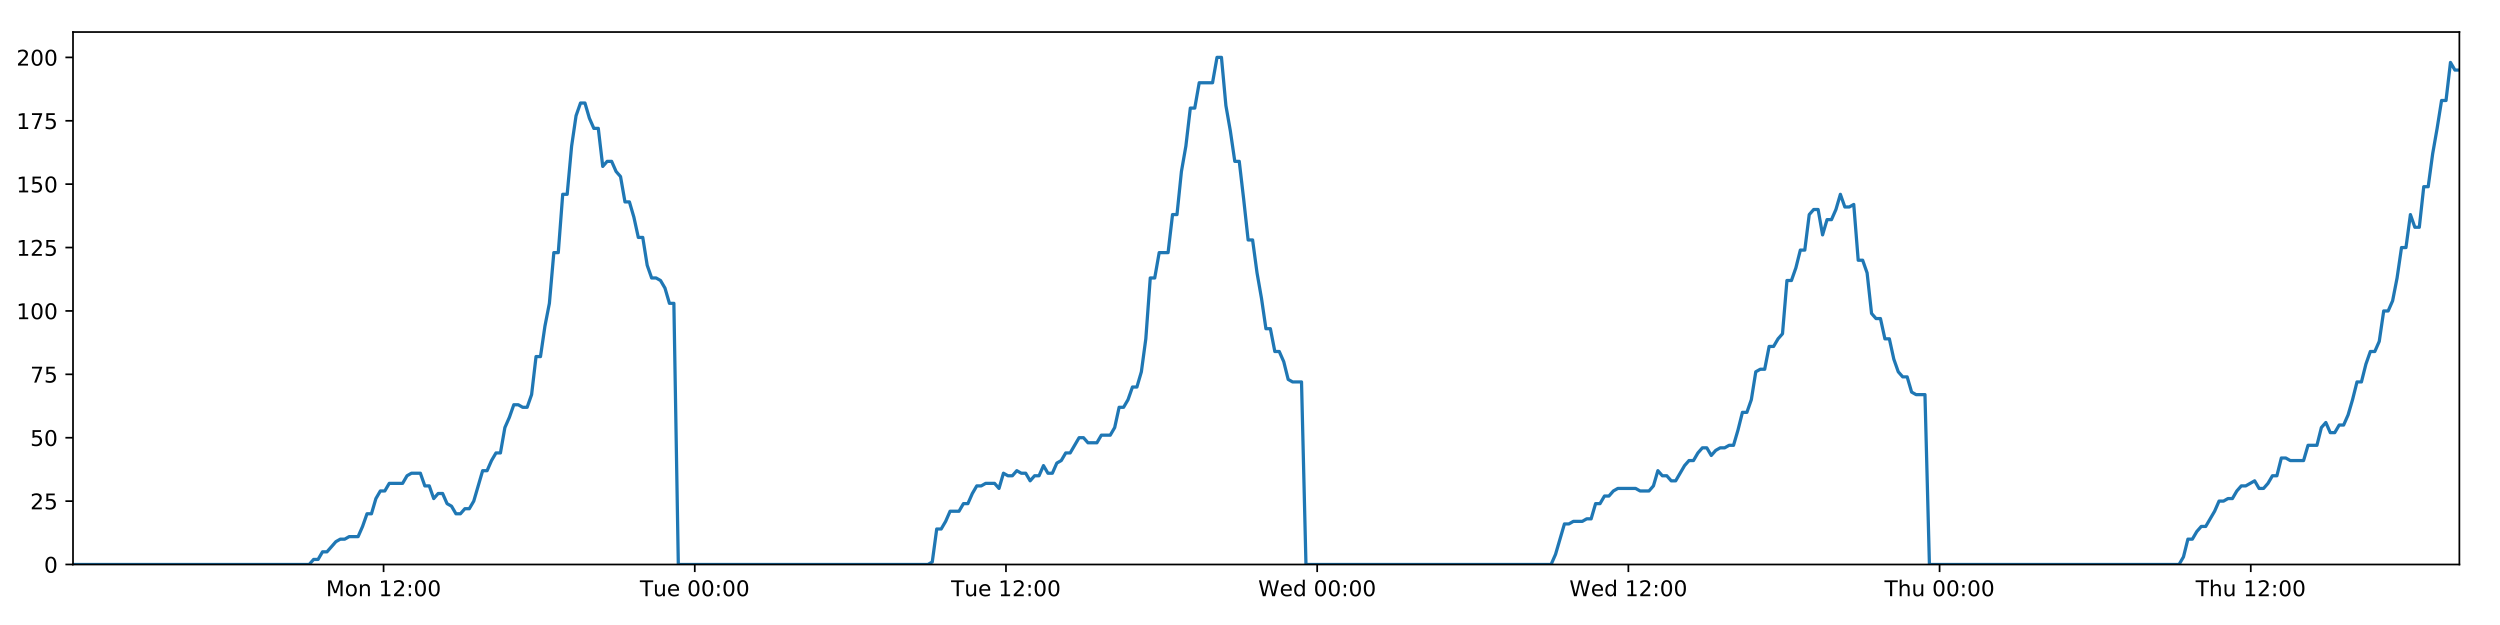
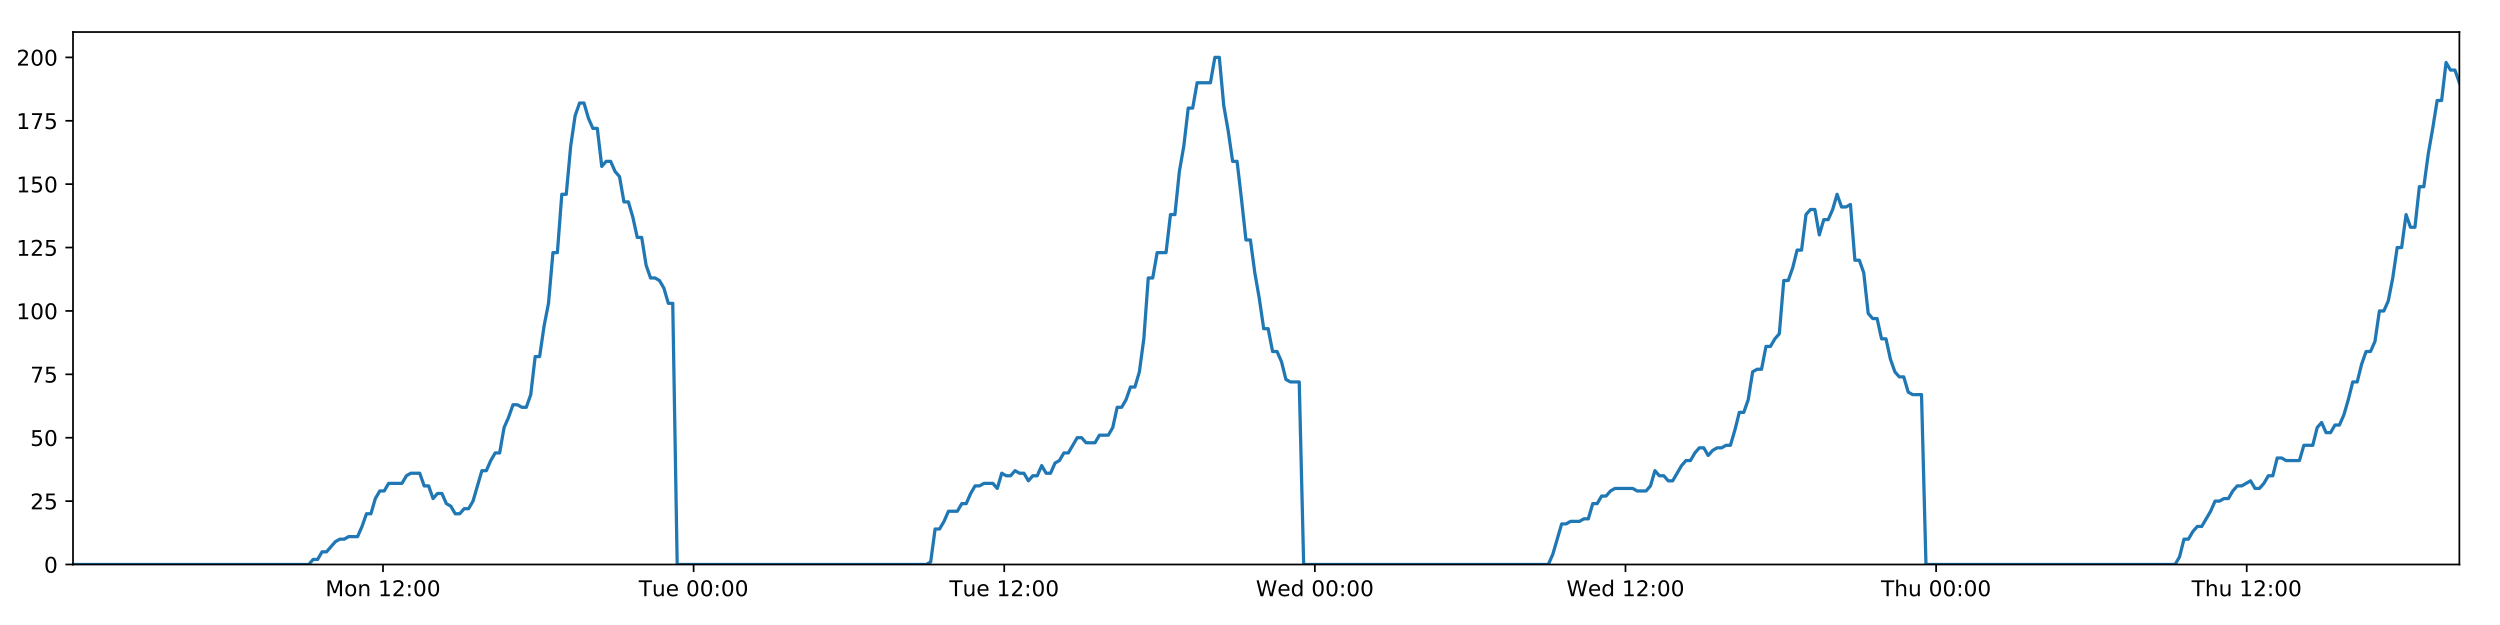
<svg xmlns="http://www.w3.org/2000/svg" xmlns:xlink="http://www.w3.org/1999/xlink" height="288pt" version="1.1" viewBox="0 0 1152 288" width="1152pt">
  <defs>
    <style type="text/css">
*{stroke-linecap:butt;stroke-linejoin:round;}
  </style>
  </defs>
  <g id="figure_1">
    <g id="patch_1">
      <path d="M 0 288  L 1152 288  L 1152 0  L 0 0  z " style="fill:#ffffff;" />
    </g>
    <g id="axes_1">
      <g id="patch_2">
        <path d="M 33.64 260.12  L 1133.28 260.12  L 1133.28 14.76  L 33.64 14.76  z " style="fill:#ffffff;" />
      </g>
      <g id="matplotlib.axis_1">
        <g id="xtick_1">
          <g id="line2d_1">
            <defs>
-               <path d="M 0 0  L 0 3.5  " id="m05170f59dd" style="stroke:#000000;stroke-width:0.8;" />
-             </defs>
-             <g>
-               <use style="stroke:#000000;stroke-width:0.8;" x="176.75" xlink:href="#m05170f59dd" y="260.12" />
+               <path d="M 0 0  L 0 3.5  " id="ma4da177a2d" style="stroke:#000000;stroke-width:0.8;" />
+             </defs>
+             <g>
+               <use style="stroke:#000000;stroke-width:0.8;" x="176.484" xlink:href="#ma4da177a2d" y="260.12" />
            </g>
          </g>
          <g id="text_1">
            <defs>
              <path d="M 9.812 72.906  L 24.516 72.906  L 43.109 23.297  L 61.812 72.906  L 76.516 72.906  L 76.516 0  L 66.891 0  L 66.891 64.016  L 48.094 14.016  L 38.188 14.016  L 19.391 64.016  L 19.391 0  L 9.812 0  z " id="DejaVuSans-77" />
              <path d="M 30.609 48.391  Q 23.391 48.391 19.188 42.75  Q 14.984 37.109 14.984 27.297  Q 14.984 17.484 19.156 11.844  Q 23.344 6.203 30.609 6.203  Q 37.797 6.203 41.984 11.859  Q 46.188 17.531 46.188 27.297  Q 46.188 37.016 41.984 42.703  Q 37.797 48.391 30.609 48.391  z M 30.609 56  Q 42.328 56 49.016 48.375  Q 55.719 40.766 55.719 27.297  Q 55.719 13.875 49.016 6.219  Q 42.328 -1.422 30.609 -1.422  Q 18.844 -1.422 12.172 6.219  Q 5.516 13.875 5.516 27.297  Q 5.516 40.766 12.172 48.375  Q 18.844 56 30.609 56  z " id="DejaVuSans-111" />
              <path d="M 54.891 33.016  L 54.891 0  L 45.906 0  L 45.906 32.719  Q 45.906 40.484 42.875 44.328  Q 39.844 48.188 33.797 48.188  Q 26.516 48.188 22.312 43.547  Q 18.109 38.922 18.109 30.906  L 18.109 0  L 9.078 0  L 9.078 54.688  L 18.109 54.688  L 18.109 46.188  Q 21.344 51.125 25.703 53.562  Q 30.078 56 35.797 56  Q 45.219 56 50.047 50.172  Q 54.891 44.344 54.891 33.016  z " id="DejaVuSans-110" />
              <path id="DejaVuSans-32" />
              <path d="M 12.406 8.297  L 28.516 8.297  L 28.516 63.922  L 10.984 60.406  L 10.984 69.391  L 28.422 72.906  L 38.281 72.906  L 38.281 8.297  L 54.391 8.297  L 54.391 0  L 12.406 0  z " id="DejaVuSans-49" />
              <path d="M 19.188 8.297  L 53.609 8.297  L 53.609 0  L 7.328 0  L 7.328 8.297  Q 12.938 14.109 22.625 23.891  Q 32.328 33.688 34.812 36.531  Q 39.547 41.844 41.422 45.531  Q 43.312 49.219 43.312 52.781  Q 43.312 58.594 39.234 62.25  Q 35.156 65.922 28.609 65.922  Q 23.969 65.922 18.812 64.312  Q 13.672 62.703 7.812 59.422  L 7.812 69.391  Q 13.766 71.781 18.938 73  Q 24.125 74.219 28.422 74.219  Q 39.75 74.219 46.484 68.547  Q 53.219 62.891 53.219 53.422  Q 53.219 48.922 51.531 44.891  Q 49.859 40.875 45.406 35.406  Q 44.188 33.984 37.641 27.219  Q 31.109 20.453 19.188 8.297  z " id="DejaVuSans-50" />
              <path d="M 11.719 12.406  L 22.016 12.406  L 22.016 0  L 11.719 0  z M 11.719 51.703  L 22.016 51.703  L 22.016 39.312  L 11.719 39.312  z " id="DejaVuSans-58" />
              <path d="M 31.781 66.406  Q 24.172 66.406 20.328 58.906  Q 16.5 51.422 16.5 36.375  Q 16.5 21.391 20.328 13.891  Q 24.172 6.391 31.781 6.391  Q 39.453 6.391 43.281 13.891  Q 47.125 21.391 47.125 36.375  Q 47.125 51.422 43.281 58.906  Q 39.453 66.406 31.781 66.406  z M 31.781 74.219  Q 44.047 74.219 50.516 64.516  Q 56.984 54.828 56.984 36.375  Q 56.984 17.969 50.516 8.266  Q 44.047 -1.422 31.781 -1.422  Q 19.531 -1.422 13.062 8.266  Q 6.594 17.969 6.594 36.375  Q 6.594 54.828 13.062 64.516  Q 19.531 74.219 31.781 74.219  z " id="DejaVuSans-48" />
            </defs>
-             <g transform="translate(150.2098 274.7184)scale(0.1 -0.1)">
+             <g transform="translate(149.9434 274.7184)scale(0.1 -0.1)">
              <use xlink:href="#DejaVuSans-77" />
              <use x="86.279" xlink:href="#DejaVuSans-111" />
              <use x="147.461" xlink:href="#DejaVuSans-110" />
              <use x="210.84" xlink:href="#DejaVuSans-32" />
              <use x="242.627" xlink:href="#DejaVuSans-49" />
              <use x="306.25" xlink:href="#DejaVuSans-50" />
              <use x="369.873" xlink:href="#DejaVuSans-58" />
              <use x="403.564" xlink:href="#DejaVuSans-48" />
              <use x="467.188" xlink:href="#DejaVuSans-48" />
            </g>
          </g>
        </g>
        <g id="xtick_2">
          <g id="line2d_2">
            <g>
-               <use style="stroke:#000000;stroke-width:0.8;" x="320.152" xlink:href="#m05170f59dd" y="260.12" />
+               <use style="stroke:#000000;stroke-width:0.8;" x="319.618" xlink:href="#ma4da177a2d" y="260.12" />
            </g>
          </g>
          <g id="text_2">
            <defs>
              <path d="M -0.297 72.906  L 61.375 72.906  L 61.375 64.594  L 35.5 64.594  L 35.5 0  L 25.594 0  L 25.594 64.594  L -0.297 64.594  z " id="DejaVuSans-84" />
              <path d="M 8.5 21.578  L 8.5 54.688  L 17.484 54.688  L 17.484 21.922  Q 17.484 14.156 20.5 10.266  Q 23.531 6.391 29.594 6.391  Q 36.859 6.391 41.078 11.031  Q 45.312 15.672 45.312 23.688  L 45.312 54.688  L 54.297 54.688  L 54.297 0  L 45.312 0  L 45.312 8.406  Q 42.047 3.422 37.719 1  Q 33.406 -1.422 27.688 -1.422  Q 18.266 -1.422 13.375 4.438  Q 8.5 10.297 8.5 21.578  z M 31.109 56  z " id="DejaVuSans-117" />
              <path d="M 56.203 29.594  L 56.203 25.203  L 14.891 25.203  Q 15.484 15.922 20.484 11.062  Q 25.484 6.203 34.422 6.203  Q 39.594 6.203 44.453 7.469  Q 49.312 8.734 54.109 11.281  L 54.109 2.781  Q 49.266 0.734 44.188 -0.344  Q 39.109 -1.422 33.891 -1.422  Q 20.797 -1.422 13.156 6.188  Q 5.516 13.812 5.516 26.812  Q 5.516 40.234 12.766 48.109  Q 20.016 56 32.328 56  Q 43.359 56 49.781 48.891  Q 56.203 41.797 56.203 29.594  z M 47.219 32.234  Q 47.125 39.594 43.094 43.984  Q 39.062 48.391 32.422 48.391  Q 24.906 48.391 20.391 44.141  Q 15.875 39.891 15.188 32.172  z " id="DejaVuSans-101" />
            </defs>
-             <g transform="translate(294.8656 274.7184)scale(0.1 -0.1)">
+             <g transform="translate(294.3324 274.7184)scale(0.1 -0.1)">
              <use xlink:href="#DejaVuSans-84" />
              <use x="60.85" xlink:href="#DejaVuSans-117" />
              <use x="124.229" xlink:href="#DejaVuSans-101" />
              <use x="185.752" xlink:href="#DejaVuSans-32" />
              <use x="217.539" xlink:href="#DejaVuSans-48" />
              <use x="281.162" xlink:href="#DejaVuSans-48" />
              <use x="344.785" xlink:href="#DejaVuSans-58" />
              <use x="378.477" xlink:href="#DejaVuSans-48" />
              <use x="442.1" xlink:href="#DejaVuSans-48" />
            </g>
          </g>
        </g>
        <g id="xtick_3">
          <g id="line2d_3">
            <g>
-               <use style="stroke:#000000;stroke-width:0.8;" x="463.553" xlink:href="#m05170f59dd" y="260.12" />
+               <use style="stroke:#000000;stroke-width:0.8;" x="462.753" xlink:href="#ma4da177a2d" y="260.12" />
            </g>
          </g>
          <g id="text_3">
-             <g transform="translate(438.2668 274.7184)scale(0.1 -0.1)">
+             <g transform="translate(437.4666 274.7184)scale(0.1 -0.1)">
              <use xlink:href="#DejaVuSans-84" />
              <use x="60.85" xlink:href="#DejaVuSans-117" />
              <use x="124.229" xlink:href="#DejaVuSans-101" />
              <use x="185.752" xlink:href="#DejaVuSans-32" />
              <use x="217.539" xlink:href="#DejaVuSans-49" />
              <use x="281.162" xlink:href="#DejaVuSans-50" />
              <use x="344.785" xlink:href="#DejaVuSans-58" />
              <use x="378.477" xlink:href="#DejaVuSans-48" />
              <use x="442.1" xlink:href="#DejaVuSans-48" />
            </g>
          </g>
        </g>
        <g id="xtick_4">
          <g id="line2d_4">
            <g>
-               <use style="stroke:#000000;stroke-width:0.8;" x="606.954" xlink:href="#m05170f59dd" y="260.12" />
+               <use style="stroke:#000000;stroke-width:0.8;" x="605.887" xlink:href="#ma4da177a2d" y="260.12" />
            </g>
          </g>
          <g id="text_4">
            <defs>
              <path d="M 3.328 72.906  L 13.281 72.906  L 28.609 11.281  L 43.891 72.906  L 54.984 72.906  L 70.312 11.281  L 85.594 72.906  L 95.609 72.906  L 77.297 0  L 64.891 0  L 49.516 63.281  L 33.984 0  L 21.578 0  z " id="DejaVuSans-87" />
              <path d="M 45.406 46.391  L 45.406 75.984  L 54.391 75.984  L 54.391 0  L 45.406 0  L 45.406 8.203  Q 42.578 3.328 38.25 0.953  Q 33.938 -1.422 27.875 -1.422  Q 17.969 -1.422 11.734 6.484  Q 5.516 14.406 5.516 27.297  Q 5.516 40.188 11.734 48.094  Q 17.969 56 27.875 56  Q 33.938 56 38.25 53.625  Q 42.578 51.266 45.406 46.391  z M 14.797 27.297  Q 14.797 17.391 18.875 11.75  Q 22.953 6.109 30.078 6.109  Q 37.203 6.109 41.297 11.75  Q 45.406 17.391 45.406 27.297  Q 45.406 37.203 41.297 42.844  Q 37.203 48.484 30.078 48.484  Q 22.953 48.484 18.875 42.844  Q 14.797 37.203 14.797 27.297  z " id="DejaVuSans-100" />
            </defs>
-             <g transform="translate(579.7648 274.7184)scale(0.1 -0.1)">
+             <g transform="translate(578.6977 274.7184)scale(0.1 -0.1)">
              <use xlink:href="#DejaVuSans-87" />
              <use x="98.799" xlink:href="#DejaVuSans-101" />
              <use x="160.322" xlink:href="#DejaVuSans-100" />
              <use x="223.799" xlink:href="#DejaVuSans-32" />
              <use x="255.586" xlink:href="#DejaVuSans-48" />
              <use x="319.209" xlink:href="#DejaVuSans-48" />
              <use x="382.832" xlink:href="#DejaVuSans-58" />
              <use x="416.523" xlink:href="#DejaVuSans-48" />
              <use x="480.146" xlink:href="#DejaVuSans-48" />
            </g>
          </g>
        </g>
        <g id="xtick_5">
          <g id="line2d_5">
            <g>
-               <use style="stroke:#000000;stroke-width:0.8;" x="750.355" xlink:href="#m05170f59dd" y="260.12" />
+               <use style="stroke:#000000;stroke-width:0.8;" x="749.021" xlink:href="#ma4da177a2d" y="260.12" />
            </g>
          </g>
          <g id="text_5">
-             <g transform="translate(723.1659 274.7184)scale(0.1 -0.1)">
+             <g transform="translate(721.832 274.7184)scale(0.1 -0.1)">
              <use xlink:href="#DejaVuSans-87" />
              <use x="98.799" xlink:href="#DejaVuSans-101" />
              <use x="160.322" xlink:href="#DejaVuSans-100" />
              <use x="223.799" xlink:href="#DejaVuSans-32" />
              <use x="255.586" xlink:href="#DejaVuSans-49" />
              <use x="319.209" xlink:href="#DejaVuSans-50" />
              <use x="382.832" xlink:href="#DejaVuSans-58" />
              <use x="416.523" xlink:href="#DejaVuSans-48" />
              <use x="480.146" xlink:href="#DejaVuSans-48" />
            </g>
          </g>
        </g>
        <g id="xtick_6">
          <g id="line2d_6">
            <g>
-               <use style="stroke:#000000;stroke-width:0.8;" x="893.756" xlink:href="#m05170f59dd" y="260.12" />
+               <use style="stroke:#000000;stroke-width:0.8;" x="892.155" xlink:href="#ma4da177a2d" y="260.12" />
            </g>
          </g>
          <g id="text_6">
            <defs>
              <path d="M 54.891 33.016  L 54.891 0  L 45.906 0  L 45.906 32.719  Q 45.906 40.484 42.875 44.328  Q 39.844 48.188 33.797 48.188  Q 26.516 48.188 22.312 43.547  Q 18.109 38.922 18.109 30.906  L 18.109 0  L 9.078 0  L 9.078 75.984  L 18.109 75.984  L 18.109 46.188  Q 21.344 51.125 25.703 53.562  Q 30.078 56 35.797 56  Q 45.219 56 50.047 50.172  Q 54.891 44.344 54.891 33.016  z " id="DejaVuSans-104" />
            </defs>
-             <g transform="translate(868.3663 274.7184)scale(0.1 -0.1)">
+             <g transform="translate(866.7654 274.7184)scale(0.1 -0.1)">
              <use xlink:href="#DejaVuSans-84" />
              <use x="61.084" xlink:href="#DejaVuSans-104" />
              <use x="124.463" xlink:href="#DejaVuSans-117" />
              <use x="187.842" xlink:href="#DejaVuSans-32" />
              <use x="219.629" xlink:href="#DejaVuSans-48" />
              <use x="283.252" xlink:href="#DejaVuSans-48" />
              <use x="346.875" xlink:href="#DejaVuSans-58" />
              <use x="380.566" xlink:href="#DejaVuSans-48" />
              <use x="444.189" xlink:href="#DejaVuSans-48" />
            </g>
          </g>
        </g>
        <g id="xtick_7">
          <g id="line2d_7">
            <g>
-               <use style="stroke:#000000;stroke-width:0.8;" x="1037.157" xlink:href="#m05170f59dd" y="260.12" />
+               <use style="stroke:#000000;stroke-width:0.8;" x="1035.29" xlink:href="#ma4da177a2d" y="260.12" />
            </g>
          </g>
          <g id="text_7">
-             <g transform="translate(1011.767 274.7184)scale(0.1 -0.1)">
+             <g transform="translate(1009.9 274.7184)scale(0.1 -0.1)">
              <use xlink:href="#DejaVuSans-84" />
              <use x="61.084" xlink:href="#DejaVuSans-104" />
              <use x="124.463" xlink:href="#DejaVuSans-117" />
              <use x="187.842" xlink:href="#DejaVuSans-32" />
              <use x="219.629" xlink:href="#DejaVuSans-49" />
              <use x="283.252" xlink:href="#DejaVuSans-50" />
              <use x="346.875" xlink:href="#DejaVuSans-58" />
              <use x="380.566" xlink:href="#DejaVuSans-48" />
              <use x="444.189" xlink:href="#DejaVuSans-48" />
            </g>
          </g>
        </g>
      </g>
      <g id="matplotlib.axis_2">
        <g id="ytick_1">
          <g id="line2d_8">
            <defs>
-               <path d="M 0 0  L -3.5 0  " id="m727fd1f2f7" style="stroke:#000000;stroke-width:0.8;" />
-             </defs>
-             <g>
-               <use style="stroke:#000000;stroke-width:0.8;" x="33.64" xlink:href="#m727fd1f2f7" y="260.12" />
+               <path d="M 0 0  L -3.5 0  " id="m7a1704d2c1" style="stroke:#000000;stroke-width:0.8;" />
+             </defs>
+             <g>
+               <use style="stroke:#000000;stroke-width:0.8;" x="33.64" xlink:href="#m7a1704d2c1" y="260.12" />
            </g>
          </g>
          <g id="text_8">
            <g transform="translate(20.2775 263.9192)scale(0.1 -0.1)">
              <use xlink:href="#DejaVuSans-48" />
            </g>
          </g>
        </g>
        <g id="ytick_2">
          <g id="line2d_9">
            <g>
-               <use style="stroke:#000000;stroke-width:0.8;" x="33.64" xlink:href="#m727fd1f2f7" y="230.91" />
+               <use style="stroke:#000000;stroke-width:0.8;" x="33.64" xlink:href="#m7a1704d2c1" y="230.91" />
            </g>
          </g>
          <g id="text_9">
            <defs>
              <path d="M 10.797 72.906  L 49.516 72.906  L 49.516 64.594  L 19.828 64.594  L 19.828 46.734  Q 21.969 47.469 24.109 47.828  Q 26.266 48.188 28.422 48.188  Q 40.625 48.188 47.75 41.5  Q 54.891 34.812 54.891 23.391  Q 54.891 11.625 47.562 5.094  Q 40.234 -1.422 26.906 -1.422  Q 22.312 -1.422 17.547 -0.641  Q 12.797 0.141 7.719 1.703  L 7.719 11.625  Q 12.109 9.234 16.797 8.062  Q 21.484 6.891 26.703 6.891  Q 35.156 6.891 40.078 11.328  Q 45.016 15.766 45.016 23.391  Q 45.016 31 40.078 35.438  Q 35.156 39.891 26.703 39.891  Q 22.75 39.891 18.812 39.016  Q 14.891 38.141 10.797 36.281  z " id="DejaVuSans-53" />
            </defs>
            <g transform="translate(13.915 234.7097)scale(0.1 -0.1)">
              <use xlink:href="#DejaVuSans-50" />
              <use x="63.623" xlink:href="#DejaVuSans-53" />
            </g>
          </g>
        </g>
        <g id="ytick_3">
          <g id="line2d_10">
            <g>
-               <use style="stroke:#000000;stroke-width:0.8;" x="33.64" xlink:href="#m727fd1f2f7" y="201.701" />
+               <use style="stroke:#000000;stroke-width:0.8;" x="33.64" xlink:href="#m7a1704d2c1" y="201.701" />
            </g>
          </g>
          <g id="text_10">
            <g transform="translate(13.915 205.5002)scale(0.1 -0.1)">
              <use xlink:href="#DejaVuSans-53" />
              <use x="63.623" xlink:href="#DejaVuSans-48" />
            </g>
          </g>
        </g>
        <g id="ytick_4">
          <g id="line2d_11">
            <g>
-               <use style="stroke:#000000;stroke-width:0.8;" x="33.64" xlink:href="#m727fd1f2f7" y="172.491" />
+               <use style="stroke:#000000;stroke-width:0.8;" x="33.64" xlink:href="#m7a1704d2c1" y="172.491" />
            </g>
          </g>
          <g id="text_11">
            <defs>
              <path d="M 8.203 72.906  L 55.078 72.906  L 55.078 68.703  L 28.609 0  L 18.312 0  L 43.219 64.594  L 8.203 64.594  z " id="DejaVuSans-55" />
            </defs>
            <g transform="translate(13.915 176.2906)scale(0.1 -0.1)">
              <use xlink:href="#DejaVuSans-55" />
              <use x="63.623" xlink:href="#DejaVuSans-53" />
            </g>
          </g>
        </g>
        <g id="ytick_5">
          <g id="line2d_12">
            <g>
-               <use style="stroke:#000000;stroke-width:0.8;" x="33.64" xlink:href="#m727fd1f2f7" y="143.282" />
+               <use style="stroke:#000000;stroke-width:0.8;" x="33.64" xlink:href="#m7a1704d2c1" y="143.282" />
            </g>
          </g>
          <g id="text_12">
            <g transform="translate(7.5525 147.0811)scale(0.1 -0.1)">
              <use xlink:href="#DejaVuSans-49" />
              <use x="63.623" xlink:href="#DejaVuSans-48" />
              <use x="127.246" xlink:href="#DejaVuSans-48" />
            </g>
          </g>
        </g>
        <g id="ytick_6">
          <g id="line2d_13">
            <g>
-               <use style="stroke:#000000;stroke-width:0.8;" x="33.64" xlink:href="#m727fd1f2f7" y="114.072" />
+               <use style="stroke:#000000;stroke-width:0.8;" x="33.64" xlink:href="#m7a1704d2c1" y="114.072" />
            </g>
          </g>
          <g id="text_13">
            <g transform="translate(7.5525 117.8716)scale(0.1 -0.1)">
              <use xlink:href="#DejaVuSans-49" />
              <use x="63.623" xlink:href="#DejaVuSans-50" />
              <use x="127.246" xlink:href="#DejaVuSans-53" />
            </g>
          </g>
        </g>
        <g id="ytick_7">
          <g id="line2d_14">
            <g>
-               <use style="stroke:#000000;stroke-width:0.8;" x="33.64" xlink:href="#m727fd1f2f7" y="84.863" />
+               <use style="stroke:#000000;stroke-width:0.8;" x="33.64" xlink:href="#m7a1704d2c1" y="84.863" />
            </g>
          </g>
          <g id="text_14">
            <g transform="translate(7.5525 88.66208)scale(0.1 -0.1)">
              <use xlink:href="#DejaVuSans-49" />
              <use x="63.623" xlink:href="#DejaVuSans-53" />
              <use x="127.246" xlink:href="#DejaVuSans-48" />
            </g>
          </g>
        </g>
        <g id="ytick_8">
          <g id="line2d_15">
            <g>
-               <use style="stroke:#000000;stroke-width:0.8;" x="33.64" xlink:href="#m727fd1f2f7" y="55.653" />
+               <use style="stroke:#000000;stroke-width:0.8;" x="33.64" xlink:href="#m7a1704d2c1" y="55.653" />
            </g>
          </g>
          <g id="text_15">
            <g transform="translate(7.5525 59.45255)scale(0.1 -0.1)">
              <use xlink:href="#DejaVuSans-49" />
              <use x="63.623" xlink:href="#DejaVuSans-55" />
              <use x="127.246" xlink:href="#DejaVuSans-53" />
            </g>
          </g>
        </g>
        <g id="ytick_9">
          <g id="line2d_16">
            <g>
-               <use style="stroke:#000000;stroke-width:0.8;" x="33.64" xlink:href="#m727fd1f2f7" y="26.444" />
+               <use style="stroke:#000000;stroke-width:0.8;" x="33.64" xlink:href="#m7a1704d2c1" y="26.444" />
            </g>
          </g>
          <g id="text_16">
            <g transform="translate(7.5525 30.24303)scale(0.1 -0.1)">
              <use xlink:href="#DejaVuSans-50" />
              <use x="63.623" xlink:href="#DejaVuSans-48" />
              <use x="127.246" xlink:href="#DejaVuSans-48" />
            </g>
          </g>
        </g>
      </g>
      <g id="line2d_17">
-         <path clip-path="url(#p4491415986)" d="M 33.64 260.12  L 142.465 260.12  L 144.515 257.783  L 146.567 257.783  L 148.619 254.278  L 150.67 254.278  L 154.769 249.605  L 156.82 248.436  L 158.868 248.436  L 160.917 247.268  L 165.017 247.268  L 167.067 242.594  L 169.117 236.752  L 171.165 236.752  L 173.215 229.742  L 175.268 226.237  L 177.317 226.237  L 179.367 222.732  L 185.514 222.732  L 187.563 219.227  L 189.611 218.058  L 193.71 218.058  L 195.759 223.9  L 197.809 223.9  L 199.861 229.742  L 201.909 227.405  L 203.959 227.405  L 206.008 232.079  L 208.057 233.247  L 210.107 236.752  L 212.157 236.752  L 214.209 234.416  L 216.256 234.416  L 218.305 230.91  L 222.402 216.89  L 224.45 216.89  L 226.498 212.216  L 228.548 208.711  L 230.6 208.711  L 232.648 197.027  L 234.706 192.354  L 236.762 186.512  L 238.81 186.512  L 240.86 187.68  L 242.908 187.68  L 244.958 181.838  L 247.007 164.313  L 249.055 164.313  L 251.104 150.292  L 253.155 139.777  L 255.205 116.409  L 257.253 116.409  L 259.301 89.536  L 261.354 89.536  L 263.402 67.337  L 265.45 53.317  L 267.497 47.475  L 269.545 47.475  L 271.594 54.485  L 273.642 59.158  L 275.691 59.158  L 277.741 76.684  L 279.789 74.347  L 281.841 74.347  L 283.891 79.021  L 285.939 81.358  L 287.99 93.042  L 290.038 93.042  L 292.086 100.052  L 294.134 109.399  L 296.181 109.399  L 298.23 122.251  L 300.278 128.093  L 302.329 128.093  L 304.376 129.261  L 306.425 132.766  L 308.473 139.777  L 310.519 139.777  L 312.566 260.12  L 427.571 260.12  L 429.587 258.952  L 431.641 243.763  L 433.694 243.763  L 435.747 240.258  L 437.796 235.584  L 441.901 235.584  L 443.95 232.079  L 445.998 232.079  L 448.048 227.405  L 450.098 223.9  L 452.145 223.9  L 454.197 222.732  L 458.293 222.732  L 460.342 225.069  L 462.395 218.058  L 464.447 219.227  L 466.495 219.227  L 468.544 216.89  L 470.594 218.058  L 472.644 218.058  L 474.692 221.563  L 476.74 219.227  L 478.789 219.227  L 480.84 214.553  L 482.888 218.058  L 484.935 218.058  L 486.983 213.385  L 489.035 212.216  L 491.087 208.711  L 493.137 208.711  L 497.233 201.701  L 499.285 201.701  L 501.336 204.038  L 505.447 204.038  L 507.494 200.533  L 511.594 200.533  L 513.646 197.027  L 515.695 187.68  L 517.744 187.68  L 519.791 184.175  L 521.84 178.333  L 523.889 178.333  L 525.941 171.323  L 527.991 156.134  L 530.04 128.093  L 532.095 128.093  L 534.152 116.409  L 538.249 116.409  L 540.304 98.883  L 542.353 98.883  L 544.401 79.021  L 546.449 67.337  L 548.497 49.811  L 550.545 49.811  L 552.596 38.128  L 558.74 38.128  L 560.793 26.444  L 562.846 26.444  L 564.893 48.643  L 566.942 60.327  L 568.991 74.347  L 571.044 74.347  L 573.092 91.873  L 575.14 110.567  L 577.193 110.567  L 579.241 125.756  L 581.289 137.44  L 583.337 151.461  L 585.391 151.461  L 587.439 161.976  L 589.489 161.976  L 591.543 166.65  L 593.59 174.828  L 595.64 175.997  L 599.738 175.997  L 601.786 260.12  L 714.741 260.12  L 716.789 255.446  L 720.887 241.426  L 722.939 241.426  L 724.988 240.258  L 729.091 240.258  L 731.14 239.089  L 733.188 239.089  L 735.24 232.079  L 737.291 232.079  L 739.34 228.574  L 741.392 228.574  L 743.442 226.237  L 745.493 225.069  L 753.693 225.069  L 755.751 226.237  L 759.847 226.237  L 761.896 223.9  L 763.947 216.89  L 765.995 219.227  L 768.047 219.227  L 770.099 221.563  L 772.147 221.563  L 776.245 214.553  L 778.297 212.216  L 780.349 212.216  L 782.397 208.711  L 784.448 206.374  L 786.5 206.374  L 788.549 209.88  L 790.6 207.543  L 792.651 206.374  L 794.704 206.374  L 796.757 205.206  L 798.806 205.206  L 800.856 198.196  L 802.906 190.017  L 804.961 190.017  L 807.013 184.175  L 809.064 171.323  L 811.112 170.155  L 813.167 170.155  L 815.22 159.639  L 817.272 159.639  L 819.322 156.134  L 821.374 153.797  L 823.427 129.261  L 825.494 129.261  L 827.543 123.419  L 829.592 115.241  L 831.643 115.241  L 833.693 98.883  L 835.742 96.547  L 837.791 96.547  L 839.842 108.23  L 841.898 101.22  L 843.945 101.22  L 845.993 96.547  L 848.045 89.536  L 850.103 95.378  L 852.156 95.378  L 854.208 94.21  L 856.261 119.914  L 858.312 119.914  L 860.36 125.756  L 862.412 144.45  L 864.464 146.787  L 866.515 146.787  L 868.567 156.134  L 870.614 156.134  L 872.666 165.481  L 874.719 171.323  L 876.767 173.66  L 878.82 173.66  L 880.872 180.67  L 882.919 181.838  L 887.023 181.838  L 889.076 260.12  L 1004.095 260.12  L 1006.142 256.615  L 1008.189 248.436  L 1010.237 248.436  L 1012.289 244.931  L 1014.338 242.594  L 1016.387 242.594  L 1020.488 235.584  L 1022.539 230.91  L 1024.591 230.91  L 1026.64 229.742  L 1028.689 229.742  L 1030.737 226.237  L 1032.79 223.9  L 1034.839 223.9  L 1038.939 221.563  L 1040.988 225.069  L 1043.039 225.069  L 1045.088 222.732  L 1047.138 219.227  L 1049.188 219.227  L 1051.237 211.048  L 1053.287 211.048  L 1055.336 212.216  L 1061.487 212.216  L 1063.538 205.206  L 1067.637 205.206  L 1069.688 197.027  L 1071.739 194.691  L 1073.791 199.364  L 1075.842 199.364  L 1077.903 195.859  L 1079.952 195.859  L 1082.001 191.186  L 1084.051 184.175  L 1086.1 175.997  L 1088.151 175.997  L 1090.201 167.818  L 1092.254 161.976  L 1094.305 161.976  L 1096.358 157.302  L 1098.41 143.282  L 1100.465 143.282  L 1102.517 138.608  L 1104.569 128.093  L 1106.62 114.072  L 1108.67 114.072  L 1110.719 98.883  L 1112.767 104.725  L 1114.816 104.725  L 1116.867 86.031  L 1118.915 86.031  L 1120.973 70.842  L 1123.023 59.158  L 1125.074 46.306  L 1127.126 46.306  L 1129.18 28.781  L 1131.231 32.286  L 1133.28 32.286  L 1133.28 32.286  " style="fill:none;stroke:#1f77b4;stroke-linecap:square;stroke-width:1.5;" />
+         <path clip-path="url(#p670387f9b0)" d="M 33.64 260.12  L 142.262 260.12  L 144.309 257.783  L 146.357 257.783  L 148.405 254.278  L 150.452 254.278  L 154.543 249.605  L 156.59 248.436  L 158.635 248.436  L 160.68 247.268  L 164.772 247.268  L 166.819 242.594  L 168.864 236.752  L 170.909 236.752  L 172.955 229.742  L 175.004 226.237  L 177.05 226.237  L 179.096 222.732  L 185.231 222.732  L 187.276 219.227  L 189.32 218.058  L 193.413 218.058  L 195.458 223.9  L 197.503 223.9  L 199.551 229.742  L 201.596 227.405  L 203.642 227.405  L 205.687 232.079  L 207.732 233.247  L 209.779 236.752  L 211.825 236.752  L 213.873 234.416  L 215.916 234.416  L 217.962 230.91  L 222.05 216.89  L 224.095 216.89  L 226.139 212.216  L 228.186 208.711  L 230.233 208.711  L 232.278 197.027  L 234.331 192.354  L 236.384 186.512  L 238.428 186.512  L 240.474 187.68  L 242.519 187.68  L 244.565 181.838  L 246.61 164.313  L 248.654 164.313  L 250.7 150.292  L 252.746 139.777  L 254.793 116.409  L 256.837 116.409  L 258.881 89.536  L 260.93 89.536  L 262.974 67.337  L 265.018 53.317  L 267.062 47.475  L 269.106 47.475  L 271.151 54.485  L 273.195 59.158  L 275.241 59.158  L 277.287 76.684  L 279.331 74.347  L 281.379 74.347  L 283.426 79.021  L 285.469 81.358  L 287.517 93.042  L 289.561 93.042  L 291.605 100.052  L 293.649 109.399  L 295.692 109.399  L 297.737 122.251  L 299.781 128.093  L 301.829 128.093  L 303.872 129.261  L 305.917 132.766  L 307.961 139.777  L 310.004 139.777  L 312.047 260.12  L 426.838 260.12  L 428.85 258.952  L 430.9 243.763  L 432.949 243.763  L 434.998 240.258  L 437.044 235.584  L 441.141 235.584  L 443.186 232.079  L 445.231 232.079  L 447.277 227.405  L 449.323 223.9  L 451.366 223.9  L 453.414 222.732  L 457.502 222.732  L 459.548 225.069  L 461.597 218.058  L 463.645 219.227  L 465.689 219.227  L 467.735 216.89  L 469.781 218.058  L 471.827 218.058  L 473.871 221.563  L 475.915 219.227  L 477.961 219.227  L 480.008 214.553  L 482.052 218.058  L 484.095 218.058  L 486.139 213.385  L 488.187 212.216  L 490.235 208.711  L 492.282 208.711  L 496.37 201.701  L 498.418 201.701  L 500.466 204.038  L 504.569 204.038  L 506.612 200.533  L 510.705 200.533  L 512.753 197.027  L 514.798 187.68  L 516.843 187.68  L 518.886 184.175  L 520.932 178.333  L 522.977 178.333  L 525.025 171.323  L 527.071 156.134  L 529.116 128.093  L 531.167 128.093  L 533.22 116.409  L 537.31 116.409  L 539.361 98.883  L 541.406 98.883  L 543.45 79.021  L 545.494 67.337  L 547.539 49.811  L 549.583 49.811  L 551.63 38.128  L 557.763 38.128  L 559.812 26.444  L 561.861 26.444  L 563.905 48.643  L 565.95 60.327  L 567.995 74.347  L 570.044 74.347  L 572.088 91.873  L 574.132 110.567  L 576.181 110.567  L 578.225 125.756  L 580.27 137.44  L 582.314 151.461  L 584.364 151.461  L 586.408 161.976  L 588.454 161.976  L 590.505 166.65  L 592.548 174.828  L 594.594 175.997  L 598.685 175.997  L 600.728 260.12  L 713.473 260.12  L 715.517 255.446  L 719.608 241.426  L 721.656 241.426  L 723.701 240.258  L 727.797 240.258  L 729.842 239.089  L 731.886 239.089  L 733.934 232.079  L 735.982 232.079  L 738.027 228.574  L 740.075 228.574  L 742.121 226.237  L 744.168 225.069  L 752.353 225.069  L 754.407 226.237  L 758.496 226.237  L 760.54 223.9  L 762.588 216.89  L 764.632 219.227  L 766.68 219.227  L 768.729 221.563  L 770.773 221.563  L 774.863 214.553  L 776.911 212.216  L 778.959 212.216  L 781.003 208.711  L 783.051 206.374  L 785.099 206.374  L 787.144 209.88  L 789.191 207.543  L 791.238 206.374  L 793.287 206.374  L 795.337 205.206  L 797.382 205.206  L 799.428 198.196  L 801.475 190.017  L 803.525 190.017  L 805.574 184.175  L 807.621 171.323  L 809.665 170.155  L 811.716 170.155  L 813.765 159.639  L 815.814 159.639  L 817.86 156.134  L 819.908 153.797  L 821.957 129.261  L 824.02 129.261  L 826.066 123.419  L 828.111 115.241  L 830.158 115.241  L 832.204 98.883  L 834.249 96.547  L 836.295 96.547  L 838.341 108.23  L 840.393 101.22  L 842.437 101.22  L 844.481 96.547  L 846.53 89.536  L 848.583 95.378  L 850.633 95.378  L 852.68 94.21  L 854.73 119.914  L 856.777 119.914  L 858.821 125.756  L 860.869 144.45  L 862.917 146.787  L 864.965 146.787  L 867.013 156.134  L 869.056 156.134  L 871.105 165.481  L 873.154 171.323  L 875.198 173.66  L 877.247 173.66  L 879.295 180.67  L 881.338 181.838  L 885.435 181.838  L 887.484 260.12  L 1002.289 260.12  L 1004.332 256.615  L 1006.376 248.436  L 1008.42 248.436  L 1010.468 244.931  L 1012.513 242.594  L 1014.558 242.594  L 1018.651 235.584  L 1020.698 230.91  L 1022.747 230.91  L 1024.791 229.742  L 1026.837 229.742  L 1028.881 226.237  L 1030.93 223.9  L 1032.976 223.9  L 1037.067 221.563  L 1039.113 225.069  L 1041.16 225.069  L 1043.205 222.732  L 1045.252 219.227  L 1047.298 219.227  L 1049.344 211.048  L 1051.389 211.048  L 1053.434 212.216  L 1059.574 212.216  L 1061.621 205.206  L 1065.713 205.206  L 1067.76 197.027  L 1069.807 194.691  L 1071.855 199.364  L 1073.903 199.364  L 1075.959 195.859  L 1078.005 195.859  L 1080.05 191.186  L 1082.096 184.175  L 1084.141 175.997  L 1086.189 175.997  L 1088.235 167.818  L 1090.284 161.976  L 1092.331 161.976  L 1094.38 157.302  L 1096.429 143.282  L 1098.479 143.282  L 1100.528 138.608  L 1102.575 128.093  L 1104.623 114.072  L 1106.669 114.072  L 1108.714 98.883  L 1110.759 104.725  L 1112.804 104.725  L 1114.85 86.031  L 1116.895 86.031  L 1118.95 70.842  L 1120.996 59.158  L 1123.042 46.306  L 1125.091 46.306  L 1127.141 28.781  L 1129.188 32.286  L 1131.233 32.286  L 1133.28 38.128  L 1133.28 38.128  " style="fill:none;stroke:#1f77b4;stroke-linecap:square;stroke-width:1.5;" />
      </g>
      <g id="patch_3">
        <path d="M 33.64 260.12  L 33.64 14.76  " style="fill:none;stroke:#000000;stroke-linecap:square;stroke-linejoin:miter;stroke-width:0.8;" />
      </g>
      <g id="patch_4">
        <path d="M 1133.28 260.12  L 1133.28 14.76  " style="fill:none;stroke:#000000;stroke-linecap:square;stroke-linejoin:miter;stroke-width:0.8;" />
      </g>
      <g id="patch_5">
        <path d="M 33.64 260.12  L 1133.28 260.12  " style="fill:none;stroke:#000000;stroke-linecap:square;stroke-linejoin:miter;stroke-width:0.8;" />
      </g>
      <g id="patch_6">
        <path d="M 33.64 14.76  L 1133.28 14.76  " style="fill:none;stroke:#000000;stroke-linecap:square;stroke-linejoin:miter;stroke-width:0.8;" />
      </g>
    </g>
  </g>
  <defs>
-     <clipPath id="p4491415986">
+     <clipPath id="p670387f9b0">
      <rect height="245.36" width="1099.64" x="33.64" y="14.76" />
    </clipPath>
  </defs>
</svg>
